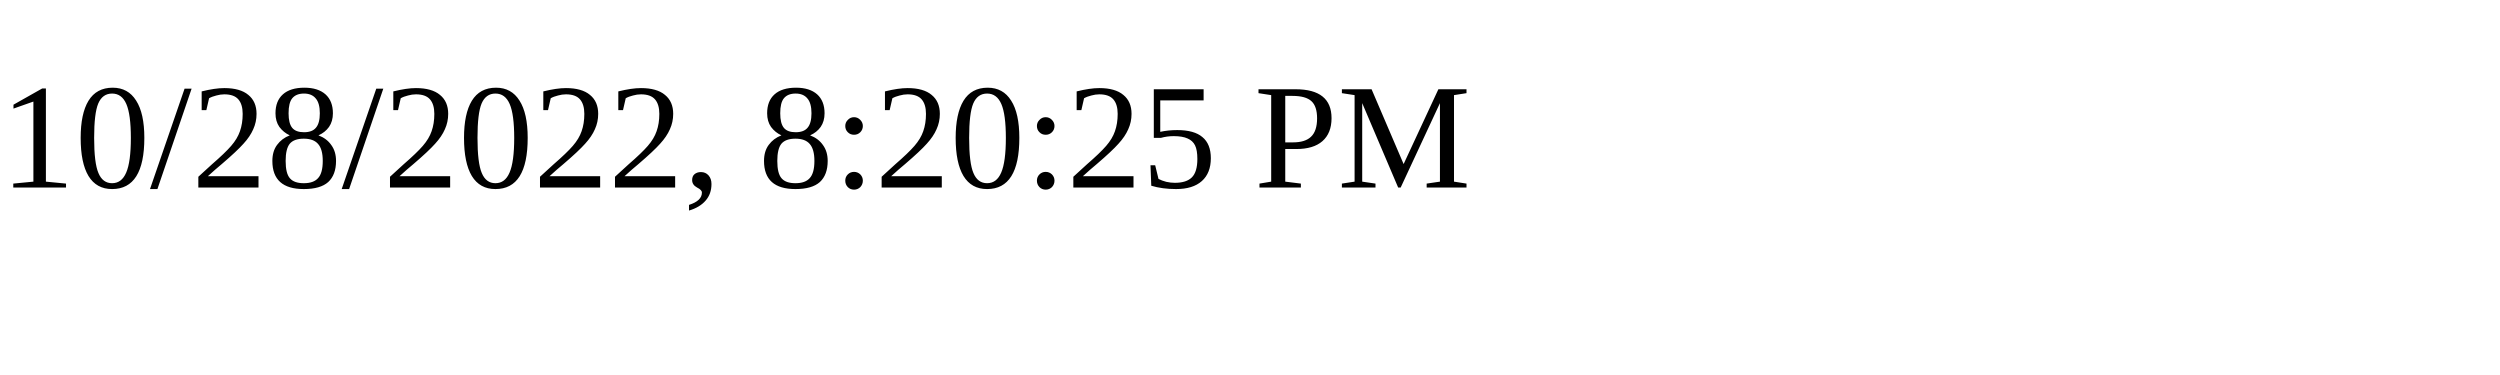
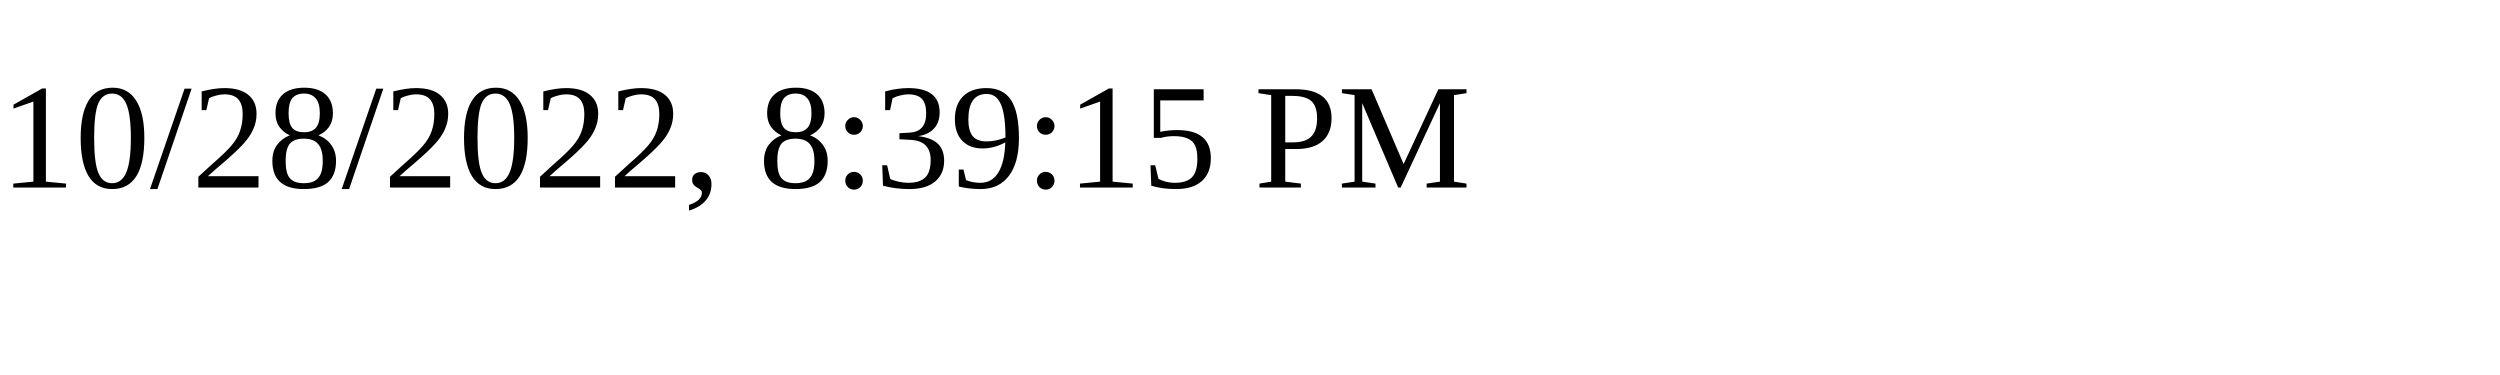
<svg xmlns="http://www.w3.org/2000/svg" height="30" width="200">
-   <text x="0" y="15">10/28/2022, 8:20:25 PM</text>
+   <text x="0" y="15">10/28/2022, 8:39:15 PM</text>
</svg>
